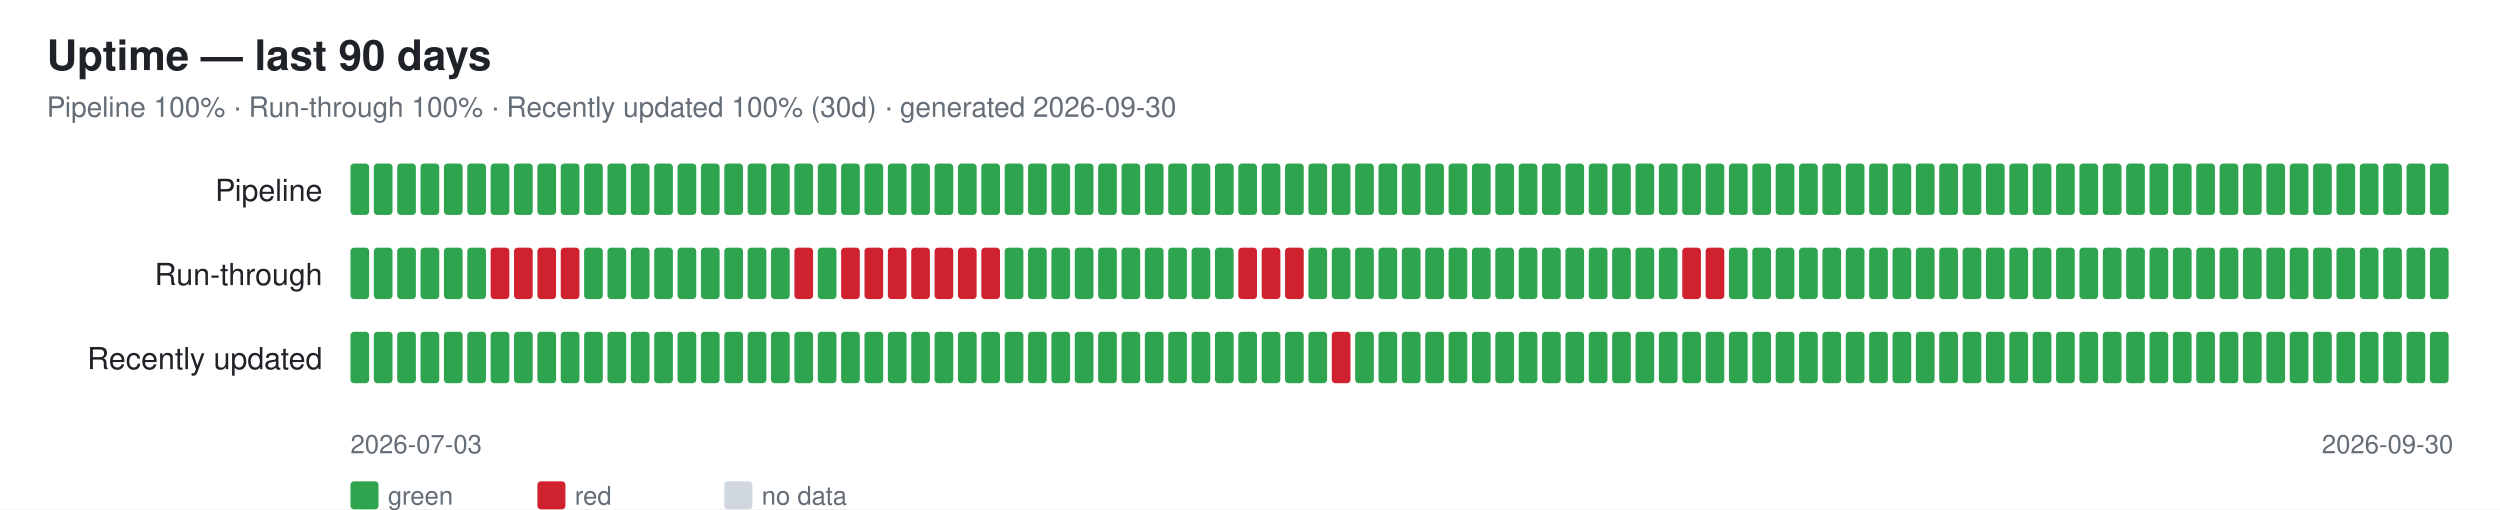
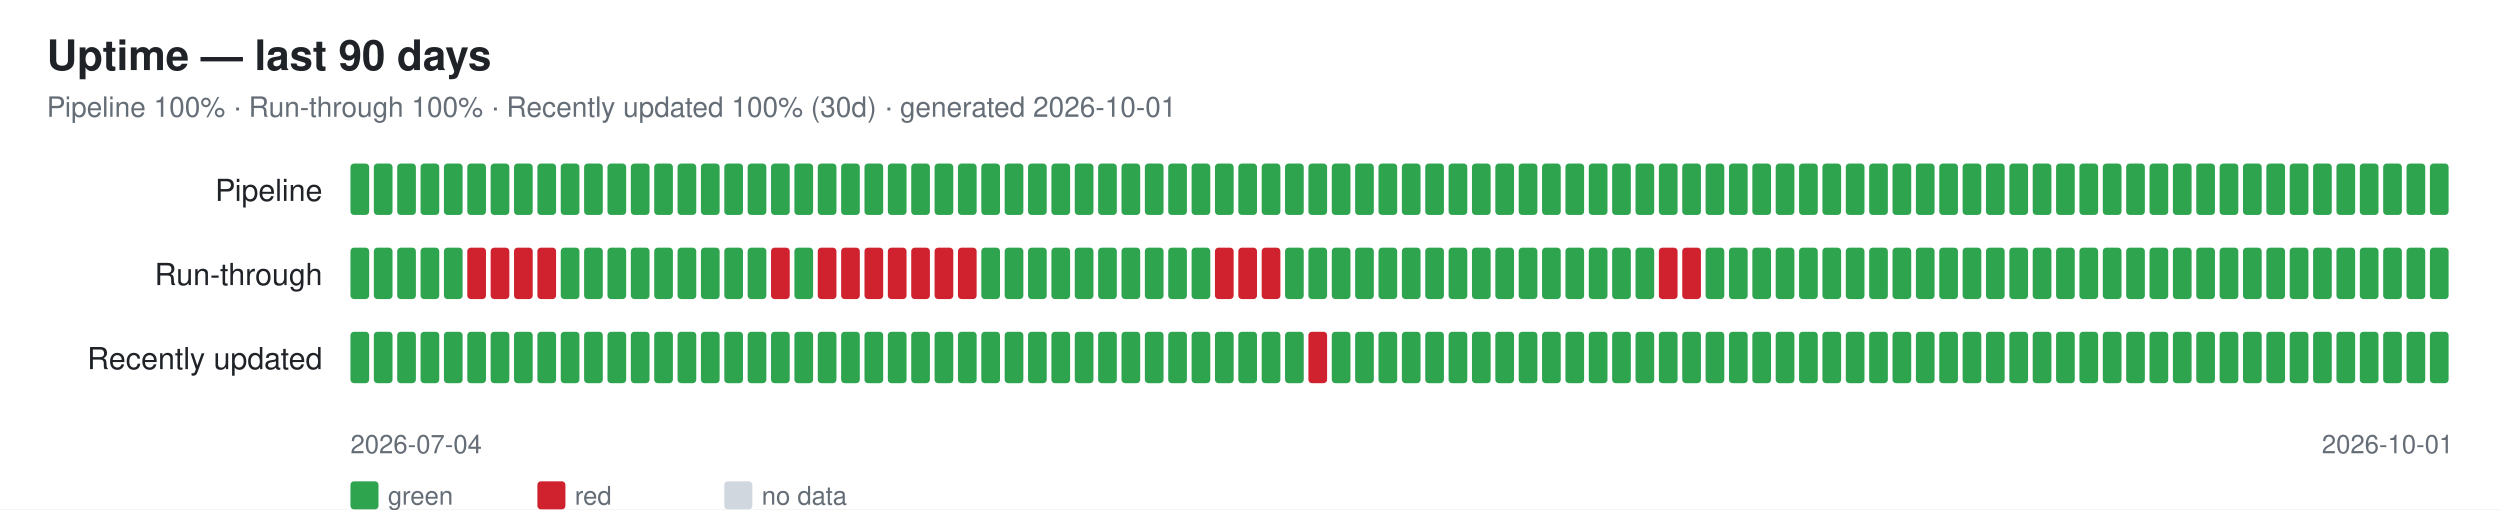
<svg xmlns="http://www.w3.org/2000/svg" width="1070" height="218" font-family="-apple-system,Segoe UI,Helvetica,Arial,sans-serif">
  <rect width="1070" height="218" fill="#ffffff" />
  <text x="20" y="30" font-size="18" font-weight="600" fill="#1f2328">Uptime — last 90 days</text>
-   <text x="20" y="50" font-size="12" fill="#656d76">Pipeline 100% · Run-through 100% · Recently updated 100% (30d) · generated 2026-09-30</text>
+   <text x="20" y="50" font-size="12" fill="#656d76">Pipeline 100% · Run-through 100% · Recently updated 100% (30d) · generated 2026-10-01</text>
  <text x="138" y="86" font-size="13" fill="#1f2328" text-anchor="end">Pipeline</text>
  <rect x="150" y="70" width="8" height="22" rx="1.5" fill="#2ea44f" />
  <rect x="160" y="70" width="8" height="22" rx="1.5" fill="#2ea44f" />
  <rect x="170" y="70" width="8" height="22" rx="1.5" fill="#2ea44f" />
  <rect x="180" y="70" width="8" height="22" rx="1.5" fill="#2ea44f" />
  <rect x="190" y="70" width="8" height="22" rx="1.5" fill="#2ea44f" />
  <rect x="200" y="70" width="8" height="22" rx="1.5" fill="#2ea44f" />
  <rect x="210" y="70" width="8" height="22" rx="1.5" fill="#2ea44f" />
  <rect x="220" y="70" width="8" height="22" rx="1.5" fill="#2ea44f" />
  <rect x="230" y="70" width="8" height="22" rx="1.5" fill="#2ea44f" />
  <rect x="240" y="70" width="8" height="22" rx="1.5" fill="#2ea44f" />
  <rect x="250" y="70" width="8" height="22" rx="1.5" fill="#2ea44f" />
  <rect x="260" y="70" width="8" height="22" rx="1.5" fill="#2ea44f" />
  <rect x="270" y="70" width="8" height="22" rx="1.5" fill="#2ea44f" />
  <rect x="280" y="70" width="8" height="22" rx="1.5" fill="#2ea44f" />
  <rect x="290" y="70" width="8" height="22" rx="1.5" fill="#2ea44f" />
  <rect x="300" y="70" width="8" height="22" rx="1.5" fill="#2ea44f" />
  <rect x="310" y="70" width="8" height="22" rx="1.5" fill="#2ea44f" />
  <rect x="320" y="70" width="8" height="22" rx="1.5" fill="#2ea44f" />
  <rect x="330" y="70" width="8" height="22" rx="1.5" fill="#2ea44f" />
  <rect x="340" y="70" width="8" height="22" rx="1.5" fill="#2ea44f" />
  <rect x="350" y="70" width="8" height="22" rx="1.5" fill="#2ea44f" />
  <rect x="360" y="70" width="8" height="22" rx="1.5" fill="#2ea44f" />
  <rect x="370" y="70" width="8" height="22" rx="1.5" fill="#2ea44f" />
  <rect x="380" y="70" width="8" height="22" rx="1.5" fill="#2ea44f" />
  <rect x="390" y="70" width="8" height="22" rx="1.5" fill="#2ea44f" />
  <rect x="400" y="70" width="8" height="22" rx="1.5" fill="#2ea44f" />
  <rect x="410" y="70" width="8" height="22" rx="1.5" fill="#2ea44f" />
  <rect x="420" y="70" width="8" height="22" rx="1.5" fill="#2ea44f" />
  <rect x="430" y="70" width="8" height="22" rx="1.5" fill="#2ea44f" />
  <rect x="440" y="70" width="8" height="22" rx="1.5" fill="#2ea44f" />
  <rect x="450" y="70" width="8" height="22" rx="1.5" fill="#2ea44f" />
  <rect x="460" y="70" width="8" height="22" rx="1.5" fill="#2ea44f" />
  <rect x="470" y="70" width="8" height="22" rx="1.5" fill="#2ea44f" />
  <rect x="480" y="70" width="8" height="22" rx="1.5" fill="#2ea44f" />
  <rect x="490" y="70" width="8" height="22" rx="1.5" fill="#2ea44f" />
  <rect x="500" y="70" width="8" height="22" rx="1.5" fill="#2ea44f" />
  <rect x="510" y="70" width="8" height="22" rx="1.5" fill="#2ea44f" />
  <rect x="520" y="70" width="8" height="22" rx="1.5" fill="#2ea44f" />
  <rect x="530" y="70" width="8" height="22" rx="1.5" fill="#2ea44f" />
  <rect x="540" y="70" width="8" height="22" rx="1.5" fill="#2ea44f" />
  <rect x="550" y="70" width="8" height="22" rx="1.5" fill="#2ea44f" />
  <rect x="560" y="70" width="8" height="22" rx="1.5" fill="#2ea44f" />
  <rect x="570" y="70" width="8" height="22" rx="1.5" fill="#2ea44f" />
  <rect x="580" y="70" width="8" height="22" rx="1.5" fill="#2ea44f" />
  <rect x="590" y="70" width="8" height="22" rx="1.5" fill="#2ea44f" />
  <rect x="600" y="70" width="8" height="22" rx="1.5" fill="#2ea44f" />
  <rect x="610" y="70" width="8" height="22" rx="1.5" fill="#2ea44f" />
  <rect x="620" y="70" width="8" height="22" rx="1.5" fill="#2ea44f" />
  <rect x="630" y="70" width="8" height="22" rx="1.5" fill="#2ea44f" />
  <rect x="640" y="70" width="8" height="22" rx="1.5" fill="#2ea44f" />
  <rect x="650" y="70" width="8" height="22" rx="1.5" fill="#2ea44f" />
  <rect x="660" y="70" width="8" height="22" rx="1.5" fill="#2ea44f" />
  <rect x="670" y="70" width="8" height="22" rx="1.5" fill="#2ea44f" />
  <rect x="680" y="70" width="8" height="22" rx="1.5" fill="#2ea44f" />
  <rect x="690" y="70" width="8" height="22" rx="1.5" fill="#2ea44f" />
  <rect x="700" y="70" width="8" height="22" rx="1.5" fill="#2ea44f" />
  <rect x="710" y="70" width="8" height="22" rx="1.5" fill="#2ea44f" />
  <rect x="720" y="70" width="8" height="22" rx="1.5" fill="#2ea44f" />
  <rect x="730" y="70" width="8" height="22" rx="1.5" fill="#2ea44f" />
  <rect x="740" y="70" width="8" height="22" rx="1.5" fill="#2ea44f" />
  <rect x="750" y="70" width="8" height="22" rx="1.5" fill="#2ea44f" />
  <rect x="760" y="70" width="8" height="22" rx="1.5" fill="#2ea44f" />
  <rect x="770" y="70" width="8" height="22" rx="1.5" fill="#2ea44f" />
  <rect x="780" y="70" width="8" height="22" rx="1.5" fill="#2ea44f" />
  <rect x="790" y="70" width="8" height="22" rx="1.5" fill="#2ea44f" />
  <rect x="800" y="70" width="8" height="22" rx="1.5" fill="#2ea44f" />
  <rect x="810" y="70" width="8" height="22" rx="1.5" fill="#2ea44f" />
  <rect x="820" y="70" width="8" height="22" rx="1.5" fill="#2ea44f" />
  <rect x="830" y="70" width="8" height="22" rx="1.5" fill="#2ea44f" />
  <rect x="840" y="70" width="8" height="22" rx="1.5" fill="#2ea44f" />
  <rect x="850" y="70" width="8" height="22" rx="1.5" fill="#2ea44f" />
  <rect x="860" y="70" width="8" height="22" rx="1.5" fill="#2ea44f" />
  <rect x="870" y="70" width="8" height="22" rx="1.5" fill="#2ea44f" />
  <rect x="880" y="70" width="8" height="22" rx="1.5" fill="#2ea44f" />
  <rect x="890" y="70" width="8" height="22" rx="1.5" fill="#2ea44f" />
  <rect x="900" y="70" width="8" height="22" rx="1.5" fill="#2ea44f" />
  <rect x="910" y="70" width="8" height="22" rx="1.5" fill="#2ea44f" />
  <rect x="920" y="70" width="8" height="22" rx="1.5" fill="#2ea44f" />
  <rect x="930" y="70" width="8" height="22" rx="1.5" fill="#2ea44f" />
  <rect x="940" y="70" width="8" height="22" rx="1.5" fill="#2ea44f" />
  <rect x="950" y="70" width="8" height="22" rx="1.5" fill="#2ea44f" />
  <rect x="960" y="70" width="8" height="22" rx="1.5" fill="#2ea44f" />
  <rect x="970" y="70" width="8" height="22" rx="1.5" fill="#2ea44f" />
  <rect x="980" y="70" width="8" height="22" rx="1.5" fill="#2ea44f" />
  <rect x="990" y="70" width="8" height="22" rx="1.5" fill="#2ea44f" />
  <rect x="1000" y="70" width="8" height="22" rx="1.5" fill="#2ea44f" />
  <rect x="1010" y="70" width="8" height="22" rx="1.5" fill="#2ea44f" />
  <rect x="1020" y="70" width="8" height="22" rx="1.5" fill="#2ea44f" />
  <rect x="1030" y="70" width="8" height="22" rx="1.5" fill="#2ea44f" />
  <rect x="1040" y="70" width="8" height="22" rx="1.5" fill="#2ea44f" />
  <text x="138" y="122" font-size="13" fill="#1f2328" text-anchor="end">Run-through</text>
  <rect x="150" y="106" width="8" height="22" rx="1.5" fill="#2ea44f" />
  <rect x="160" y="106" width="8" height="22" rx="1.5" fill="#2ea44f" />
  <rect x="170" y="106" width="8" height="22" rx="1.5" fill="#2ea44f" />
  <rect x="180" y="106" width="8" height="22" rx="1.5" fill="#2ea44f" />
  <rect x="190" y="106" width="8" height="22" rx="1.5" fill="#2ea44f" />
-   <rect x="200" y="106" width="8" height="22" rx="1.5" fill="#2ea44f" />
+   <rect x="200" y="106" width="8" height="22" rx="1.5" fill="#cf222e" />
  <rect x="210" y="106" width="8" height="22" rx="1.5" fill="#cf222e" />
  <rect x="220" y="106" width="8" height="22" rx="1.5" fill="#cf222e" />
  <rect x="230" y="106" width="8" height="22" rx="1.5" fill="#cf222e" />
-   <rect x="240" y="106" width="8" height="22" rx="1.5" fill="#cf222e" />
+   <rect x="240" y="106" width="8" height="22" rx="1.5" fill="#2ea44f" />
  <rect x="250" y="106" width="8" height="22" rx="1.5" fill="#2ea44f" />
  <rect x="260" y="106" width="8" height="22" rx="1.5" fill="#2ea44f" />
  <rect x="270" y="106" width="8" height="22" rx="1.5" fill="#2ea44f" />
  <rect x="280" y="106" width="8" height="22" rx="1.5" fill="#2ea44f" />
  <rect x="290" y="106" width="8" height="22" rx="1.5" fill="#2ea44f" />
  <rect x="300" y="106" width="8" height="22" rx="1.5" fill="#2ea44f" />
  <rect x="310" y="106" width="8" height="22" rx="1.5" fill="#2ea44f" />
  <rect x="320" y="106" width="8" height="22" rx="1.5" fill="#2ea44f" />
-   <rect x="330" y="106" width="8" height="22" rx="1.5" fill="#2ea44f" />
-   <rect x="340" y="106" width="8" height="22" rx="1.5" fill="#cf222e" />
-   <rect x="350" y="106" width="8" height="22" rx="1.5" fill="#2ea44f" />
+   <rect x="330" y="106" width="8" height="22" rx="1.5" fill="#cf222e" />
+   <rect x="340" y="106" width="8" height="22" rx="1.5" fill="#2ea44f" />
+   <rect x="350" y="106" width="8" height="22" rx="1.5" fill="#cf222e" />
  <rect x="360" y="106" width="8" height="22" rx="1.5" fill="#cf222e" />
  <rect x="370" y="106" width="8" height="22" rx="1.5" fill="#cf222e" />
  <rect x="380" y="106" width="8" height="22" rx="1.5" fill="#cf222e" />
  <rect x="390" y="106" width="8" height="22" rx="1.5" fill="#cf222e" />
  <rect x="400" y="106" width="8" height="22" rx="1.5" fill="#cf222e" />
  <rect x="410" y="106" width="8" height="22" rx="1.5" fill="#cf222e" />
-   <rect x="420" y="106" width="8" height="22" rx="1.5" fill="#cf222e" />
+   <rect x="420" y="106" width="8" height="22" rx="1.5" fill="#2ea44f" />
  <rect x="430" y="106" width="8" height="22" rx="1.5" fill="#2ea44f" />
  <rect x="440" y="106" width="8" height="22" rx="1.5" fill="#2ea44f" />
  <rect x="450" y="106" width="8" height="22" rx="1.5" fill="#2ea44f" />
  <rect x="460" y="106" width="8" height="22" rx="1.5" fill="#2ea44f" />
  <rect x="470" y="106" width="8" height="22" rx="1.5" fill="#2ea44f" />
  <rect x="480" y="106" width="8" height="22" rx="1.5" fill="#2ea44f" />
  <rect x="490" y="106" width="8" height="22" rx="1.5" fill="#2ea44f" />
  <rect x="500" y="106" width="8" height="22" rx="1.5" fill="#2ea44f" />
  <rect x="510" y="106" width="8" height="22" rx="1.5" fill="#2ea44f" />
-   <rect x="520" y="106" width="8" height="22" rx="1.5" fill="#2ea44f" />
+   <rect x="520" y="106" width="8" height="22" rx="1.5" fill="#cf222e" />
  <rect x="530" y="106" width="8" height="22" rx="1.5" fill="#cf222e" />
  <rect x="540" y="106" width="8" height="22" rx="1.5" fill="#cf222e" />
-   <rect x="550" y="106" width="8" height="22" rx="1.5" fill="#cf222e" />
+   <rect x="550" y="106" width="8" height="22" rx="1.5" fill="#2ea44f" />
  <rect x="560" y="106" width="8" height="22" rx="1.5" fill="#2ea44f" />
  <rect x="570" y="106" width="8" height="22" rx="1.5" fill="#2ea44f" />
  <rect x="580" y="106" width="8" height="22" rx="1.5" fill="#2ea44f" />
  <rect x="590" y="106" width="8" height="22" rx="1.5" fill="#2ea44f" />
  <rect x="600" y="106" width="8" height="22" rx="1.5" fill="#2ea44f" />
  <rect x="610" y="106" width="8" height="22" rx="1.5" fill="#2ea44f" />
  <rect x="620" y="106" width="8" height="22" rx="1.5" fill="#2ea44f" />
  <rect x="630" y="106" width="8" height="22" rx="1.5" fill="#2ea44f" />
  <rect x="640" y="106" width="8" height="22" rx="1.5" fill="#2ea44f" />
  <rect x="650" y="106" width="8" height="22" rx="1.5" fill="#2ea44f" />
  <rect x="660" y="106" width="8" height="22" rx="1.5" fill="#2ea44f" />
  <rect x="670" y="106" width="8" height="22" rx="1.5" fill="#2ea44f" />
  <rect x="680" y="106" width="8" height="22" rx="1.5" fill="#2ea44f" />
  <rect x="690" y="106" width="8" height="22" rx="1.5" fill="#2ea44f" />
  <rect x="700" y="106" width="8" height="22" rx="1.5" fill="#2ea44f" />
-   <rect x="710" y="106" width="8" height="22" rx="1.5" fill="#2ea44f" />
+   <rect x="710" y="106" width="8" height="22" rx="1.5" fill="#cf222e" />
  <rect x="720" y="106" width="8" height="22" rx="1.5" fill="#cf222e" />
-   <rect x="730" y="106" width="8" height="22" rx="1.5" fill="#cf222e" />
+   <rect x="730" y="106" width="8" height="22" rx="1.5" fill="#2ea44f" />
  <rect x="740" y="106" width="8" height="22" rx="1.5" fill="#2ea44f" />
  <rect x="750" y="106" width="8" height="22" rx="1.5" fill="#2ea44f" />
  <rect x="760" y="106" width="8" height="22" rx="1.5" fill="#2ea44f" />
  <rect x="770" y="106" width="8" height="22" rx="1.5" fill="#2ea44f" />
  <rect x="780" y="106" width="8" height="22" rx="1.5" fill="#2ea44f" />
  <rect x="790" y="106" width="8" height="22" rx="1.5" fill="#2ea44f" />
  <rect x="800" y="106" width="8" height="22" rx="1.5" fill="#2ea44f" />
  <rect x="810" y="106" width="8" height="22" rx="1.5" fill="#2ea44f" />
  <rect x="820" y="106" width="8" height="22" rx="1.5" fill="#2ea44f" />
  <rect x="830" y="106" width="8" height="22" rx="1.5" fill="#2ea44f" />
  <rect x="840" y="106" width="8" height="22" rx="1.5" fill="#2ea44f" />
  <rect x="850" y="106" width="8" height="22" rx="1.5" fill="#2ea44f" />
  <rect x="860" y="106" width="8" height="22" rx="1.5" fill="#2ea44f" />
  <rect x="870" y="106" width="8" height="22" rx="1.5" fill="#2ea44f" />
  <rect x="880" y="106" width="8" height="22" rx="1.5" fill="#2ea44f" />
  <rect x="890" y="106" width="8" height="22" rx="1.5" fill="#2ea44f" />
  <rect x="900" y="106" width="8" height="22" rx="1.5" fill="#2ea44f" />
  <rect x="910" y="106" width="8" height="22" rx="1.5" fill="#2ea44f" />
  <rect x="920" y="106" width="8" height="22" rx="1.5" fill="#2ea44f" />
  <rect x="930" y="106" width="8" height="22" rx="1.5" fill="#2ea44f" />
  <rect x="940" y="106" width="8" height="22" rx="1.5" fill="#2ea44f" />
  <rect x="950" y="106" width="8" height="22" rx="1.5" fill="#2ea44f" />
  <rect x="960" y="106" width="8" height="22" rx="1.5" fill="#2ea44f" />
  <rect x="970" y="106" width="8" height="22" rx="1.5" fill="#2ea44f" />
  <rect x="980" y="106" width="8" height="22" rx="1.5" fill="#2ea44f" />
  <rect x="990" y="106" width="8" height="22" rx="1.5" fill="#2ea44f" />
  <rect x="1000" y="106" width="8" height="22" rx="1.5" fill="#2ea44f" />
  <rect x="1010" y="106" width="8" height="22" rx="1.5" fill="#2ea44f" />
  <rect x="1020" y="106" width="8" height="22" rx="1.5" fill="#2ea44f" />
  <rect x="1030" y="106" width="8" height="22" rx="1.5" fill="#2ea44f" />
  <rect x="1040" y="106" width="8" height="22" rx="1.5" fill="#2ea44f" />
  <text x="138" y="158" font-size="13" fill="#1f2328" text-anchor="end">Recently updated</text>
  <rect x="150" y="142" width="8" height="22" rx="1.5" fill="#2ea44f" />
  <rect x="160" y="142" width="8" height="22" rx="1.5" fill="#2ea44f" />
  <rect x="170" y="142" width="8" height="22" rx="1.5" fill="#2ea44f" />
  <rect x="180" y="142" width="8" height="22" rx="1.5" fill="#2ea44f" />
  <rect x="190" y="142" width="8" height="22" rx="1.5" fill="#2ea44f" />
  <rect x="200" y="142" width="8" height="22" rx="1.5" fill="#2ea44f" />
  <rect x="210" y="142" width="8" height="22" rx="1.5" fill="#2ea44f" />
  <rect x="220" y="142" width="8" height="22" rx="1.5" fill="#2ea44f" />
  <rect x="230" y="142" width="8" height="22" rx="1.5" fill="#2ea44f" />
  <rect x="240" y="142" width="8" height="22" rx="1.5" fill="#2ea44f" />
  <rect x="250" y="142" width="8" height="22" rx="1.5" fill="#2ea44f" />
  <rect x="260" y="142" width="8" height="22" rx="1.5" fill="#2ea44f" />
  <rect x="270" y="142" width="8" height="22" rx="1.5" fill="#2ea44f" />
  <rect x="280" y="142" width="8" height="22" rx="1.5" fill="#2ea44f" />
  <rect x="290" y="142" width="8" height="22" rx="1.5" fill="#2ea44f" />
  <rect x="300" y="142" width="8" height="22" rx="1.5" fill="#2ea44f" />
  <rect x="310" y="142" width="8" height="22" rx="1.5" fill="#2ea44f" />
  <rect x="320" y="142" width="8" height="22" rx="1.5" fill="#2ea44f" />
  <rect x="330" y="142" width="8" height="22" rx="1.5" fill="#2ea44f" />
  <rect x="340" y="142" width="8" height="22" rx="1.5" fill="#2ea44f" />
  <rect x="350" y="142" width="8" height="22" rx="1.5" fill="#2ea44f" />
  <rect x="360" y="142" width="8" height="22" rx="1.5" fill="#2ea44f" />
  <rect x="370" y="142" width="8" height="22" rx="1.5" fill="#2ea44f" />
  <rect x="380" y="142" width="8" height="22" rx="1.5" fill="#2ea44f" />
  <rect x="390" y="142" width="8" height="22" rx="1.5" fill="#2ea44f" />
  <rect x="400" y="142" width="8" height="22" rx="1.5" fill="#2ea44f" />
  <rect x="410" y="142" width="8" height="22" rx="1.5" fill="#2ea44f" />
  <rect x="420" y="142" width="8" height="22" rx="1.5" fill="#2ea44f" />
  <rect x="430" y="142" width="8" height="22" rx="1.5" fill="#2ea44f" />
  <rect x="440" y="142" width="8" height="22" rx="1.5" fill="#2ea44f" />
  <rect x="450" y="142" width="8" height="22" rx="1.5" fill="#2ea44f" />
  <rect x="460" y="142" width="8" height="22" rx="1.5" fill="#2ea44f" />
  <rect x="470" y="142" width="8" height="22" rx="1.5" fill="#2ea44f" />
  <rect x="480" y="142" width="8" height="22" rx="1.5" fill="#2ea44f" />
  <rect x="490" y="142" width="8" height="22" rx="1.5" fill="#2ea44f" />
  <rect x="500" y="142" width="8" height="22" rx="1.5" fill="#2ea44f" />
  <rect x="510" y="142" width="8" height="22" rx="1.5" fill="#2ea44f" />
  <rect x="520" y="142" width="8" height="22" rx="1.5" fill="#2ea44f" />
  <rect x="530" y="142" width="8" height="22" rx="1.5" fill="#2ea44f" />
  <rect x="540" y="142" width="8" height="22" rx="1.5" fill="#2ea44f" />
  <rect x="550" y="142" width="8" height="22" rx="1.5" fill="#2ea44f" />
-   <rect x="560" y="142" width="8" height="22" rx="1.5" fill="#2ea44f" />
-   <rect x="570" y="142" width="8" height="22" rx="1.5" fill="#cf222e" />
+   <rect x="560" y="142" width="8" height="22" rx="1.5" fill="#cf222e" />
+   <rect x="570" y="142" width="8" height="22" rx="1.5" fill="#2ea44f" />
  <rect x="580" y="142" width="8" height="22" rx="1.5" fill="#2ea44f" />
  <rect x="590" y="142" width="8" height="22" rx="1.5" fill="#2ea44f" />
  <rect x="600" y="142" width="8" height="22" rx="1.5" fill="#2ea44f" />
  <rect x="610" y="142" width="8" height="22" rx="1.5" fill="#2ea44f" />
  <rect x="620" y="142" width="8" height="22" rx="1.5" fill="#2ea44f" />
  <rect x="630" y="142" width="8" height="22" rx="1.5" fill="#2ea44f" />
  <rect x="640" y="142" width="8" height="22" rx="1.5" fill="#2ea44f" />
  <rect x="650" y="142" width="8" height="22" rx="1.5" fill="#2ea44f" />
  <rect x="660" y="142" width="8" height="22" rx="1.5" fill="#2ea44f" />
  <rect x="670" y="142" width="8" height="22" rx="1.5" fill="#2ea44f" />
  <rect x="680" y="142" width="8" height="22" rx="1.5" fill="#2ea44f" />
  <rect x="690" y="142" width="8" height="22" rx="1.5" fill="#2ea44f" />
  <rect x="700" y="142" width="8" height="22" rx="1.5" fill="#2ea44f" />
  <rect x="710" y="142" width="8" height="22" rx="1.5" fill="#2ea44f" />
  <rect x="720" y="142" width="8" height="22" rx="1.5" fill="#2ea44f" />
  <rect x="730" y="142" width="8" height="22" rx="1.5" fill="#2ea44f" />
  <rect x="740" y="142" width="8" height="22" rx="1.5" fill="#2ea44f" />
  <rect x="750" y="142" width="8" height="22" rx="1.5" fill="#2ea44f" />
  <rect x="760" y="142" width="8" height="22" rx="1.5" fill="#2ea44f" />
  <rect x="770" y="142" width="8" height="22" rx="1.5" fill="#2ea44f" />
  <rect x="780" y="142" width="8" height="22" rx="1.5" fill="#2ea44f" />
  <rect x="790" y="142" width="8" height="22" rx="1.5" fill="#2ea44f" />
  <rect x="800" y="142" width="8" height="22" rx="1.5" fill="#2ea44f" />
  <rect x="810" y="142" width="8" height="22" rx="1.5" fill="#2ea44f" />
  <rect x="820" y="142" width="8" height="22" rx="1.5" fill="#2ea44f" />
  <rect x="830" y="142" width="8" height="22" rx="1.5" fill="#2ea44f" />
  <rect x="840" y="142" width="8" height="22" rx="1.5" fill="#2ea44f" />
  <rect x="850" y="142" width="8" height="22" rx="1.5" fill="#2ea44f" />
  <rect x="860" y="142" width="8" height="22" rx="1.5" fill="#2ea44f" />
  <rect x="870" y="142" width="8" height="22" rx="1.5" fill="#2ea44f" />
  <rect x="880" y="142" width="8" height="22" rx="1.5" fill="#2ea44f" />
  <rect x="890" y="142" width="8" height="22" rx="1.5" fill="#2ea44f" />
  <rect x="900" y="142" width="8" height="22" rx="1.5" fill="#2ea44f" />
  <rect x="910" y="142" width="8" height="22" rx="1.5" fill="#2ea44f" />
  <rect x="920" y="142" width="8" height="22" rx="1.5" fill="#2ea44f" />
  <rect x="930" y="142" width="8" height="22" rx="1.5" fill="#2ea44f" />
  <rect x="940" y="142" width="8" height="22" rx="1.5" fill="#2ea44f" />
  <rect x="950" y="142" width="8" height="22" rx="1.5" fill="#2ea44f" />
  <rect x="960" y="142" width="8" height="22" rx="1.5" fill="#2ea44f" />
  <rect x="970" y="142" width="8" height="22" rx="1.5" fill="#2ea44f" />
  <rect x="980" y="142" width="8" height="22" rx="1.5" fill="#2ea44f" />
  <rect x="990" y="142" width="8" height="22" rx="1.5" fill="#2ea44f" />
  <rect x="1000" y="142" width="8" height="22" rx="1.5" fill="#2ea44f" />
  <rect x="1010" y="142" width="8" height="22" rx="1.5" fill="#2ea44f" />
  <rect x="1020" y="142" width="8" height="22" rx="1.5" fill="#2ea44f" />
  <rect x="1030" y="142" width="8" height="22" rx="1.5" fill="#2ea44f" />
  <rect x="1040" y="142" width="8" height="22" rx="1.5" fill="#2ea44f" />
-   <text x="150" y="194" font-size="11" fill="#656d76">2026-07-03</text>
-   <text x="1050" y="194" font-size="11" fill="#656d76" text-anchor="end">2026-09-30</text>
+   <text x="150" y="194" font-size="11" fill="#656d76">2026-07-04</text>
+   <text x="1050" y="194" font-size="11" fill="#656d76" text-anchor="end">2026-10-01</text>
  <rect x="150" y="206" width="12" height="12" rx="1.5" fill="#2ea44f" />
  <text x="166" y="216" font-size="11" fill="#656d76">green</text>
  <rect x="230" y="206" width="12" height="12" rx="1.5" fill="#cf222e" />
  <text x="246" y="216" font-size="11" fill="#656d76">red</text>
  <rect x="310" y="206" width="12" height="12" rx="1.5" fill="#d0d7de" />
  <text x="326" y="216" font-size="11" fill="#656d76">no data</text>
</svg>
